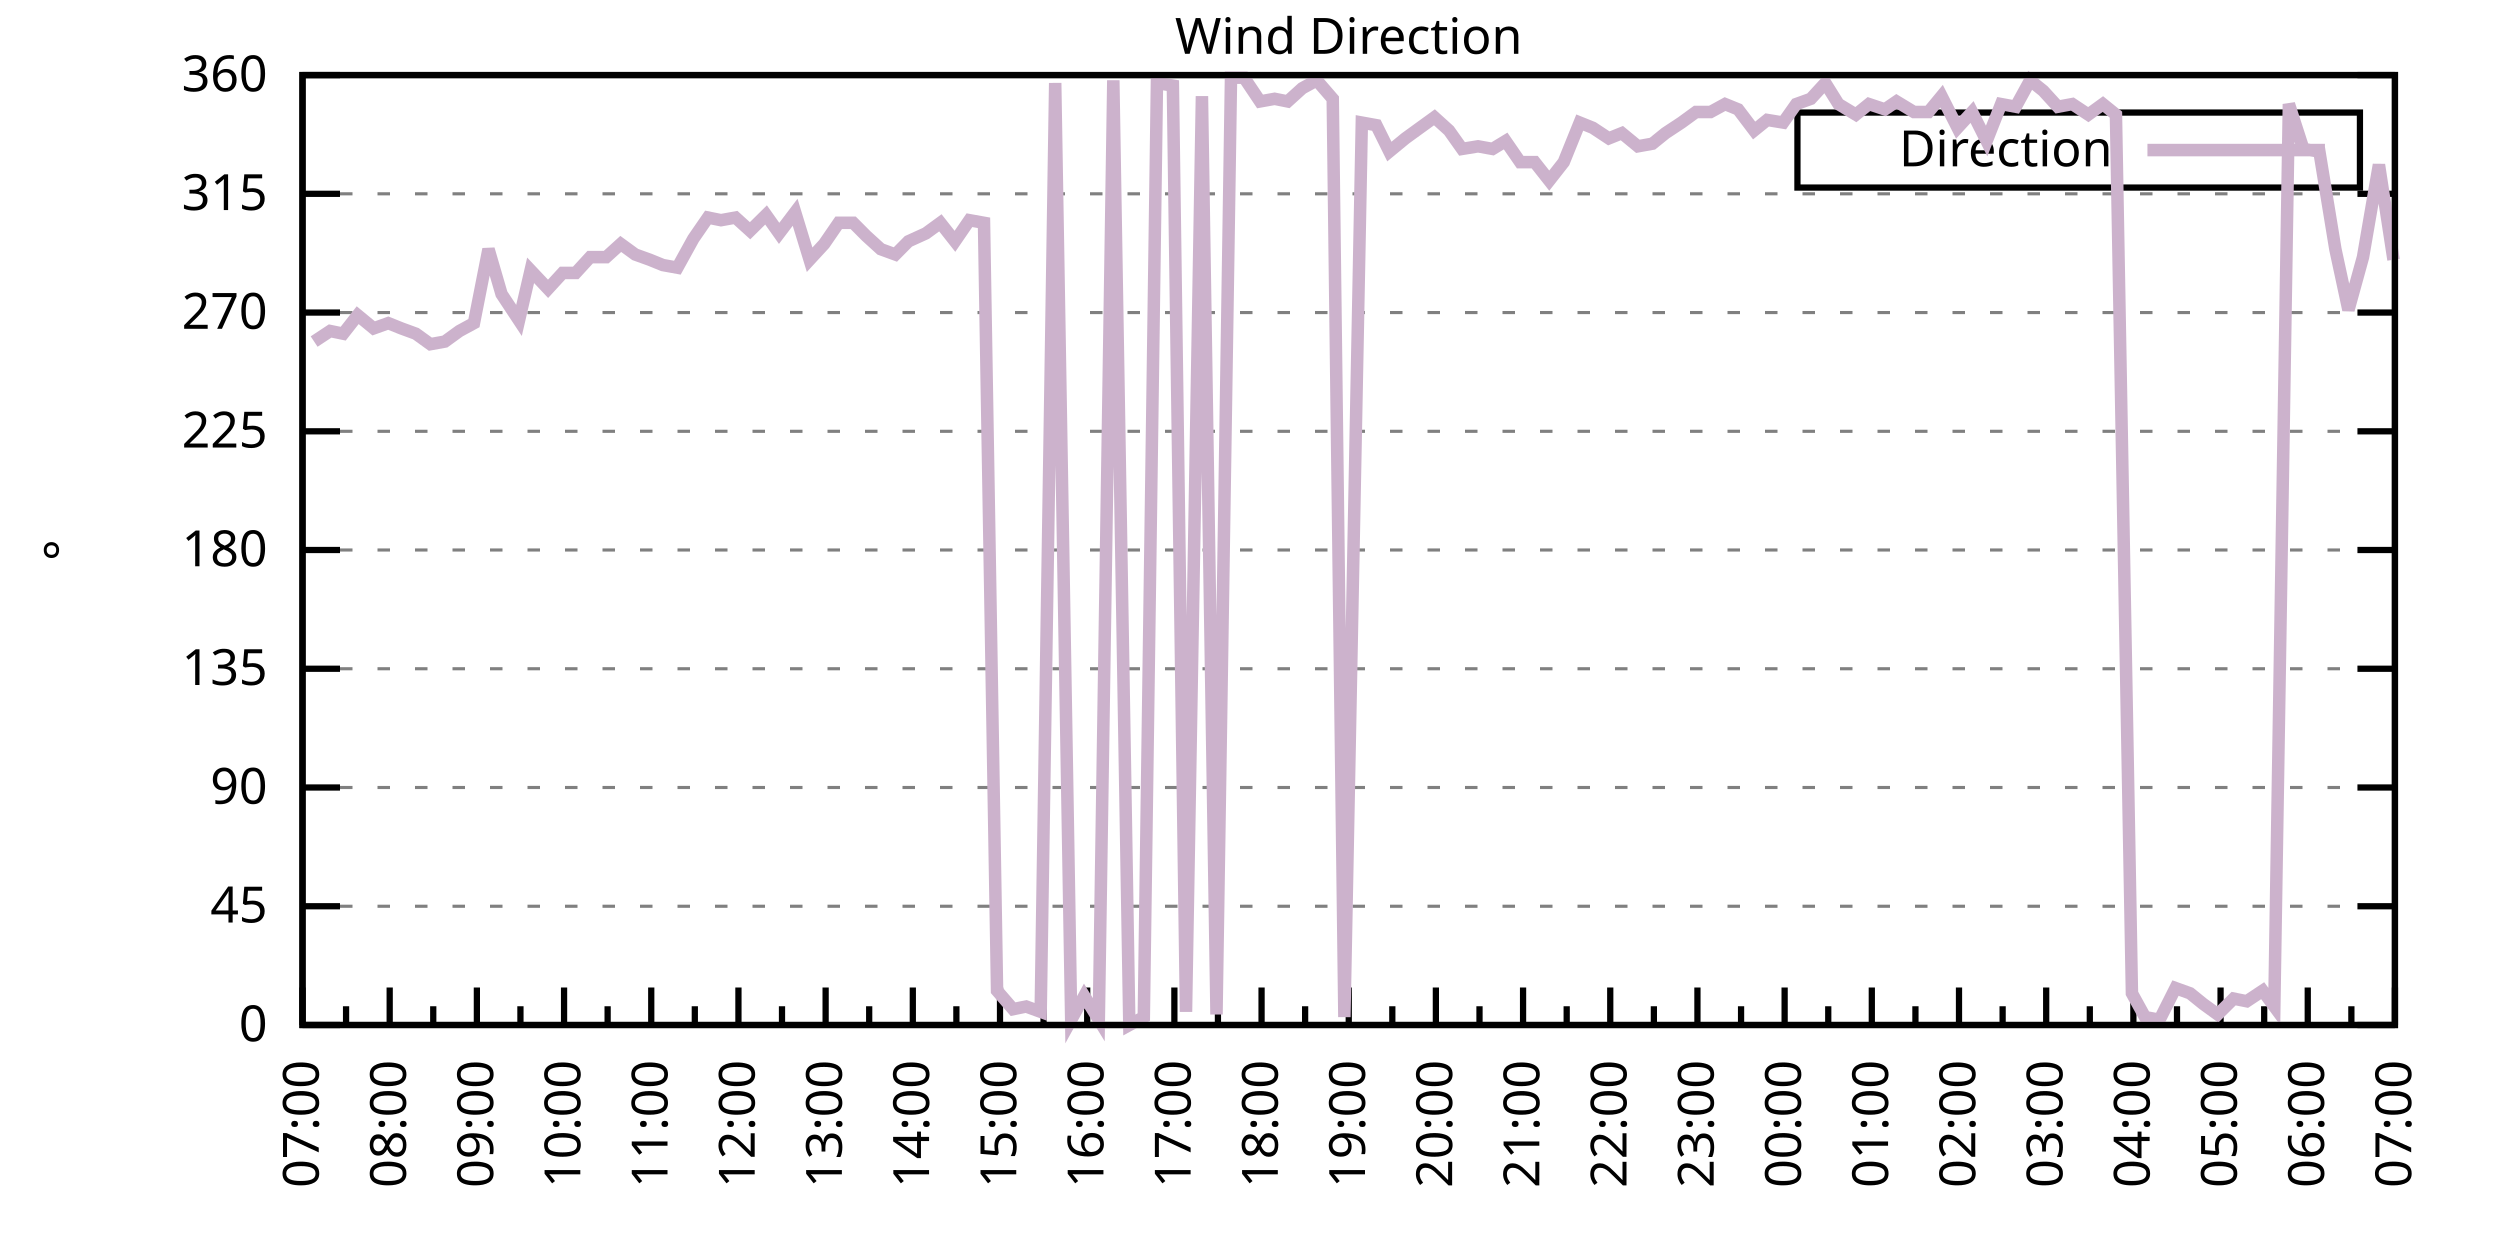
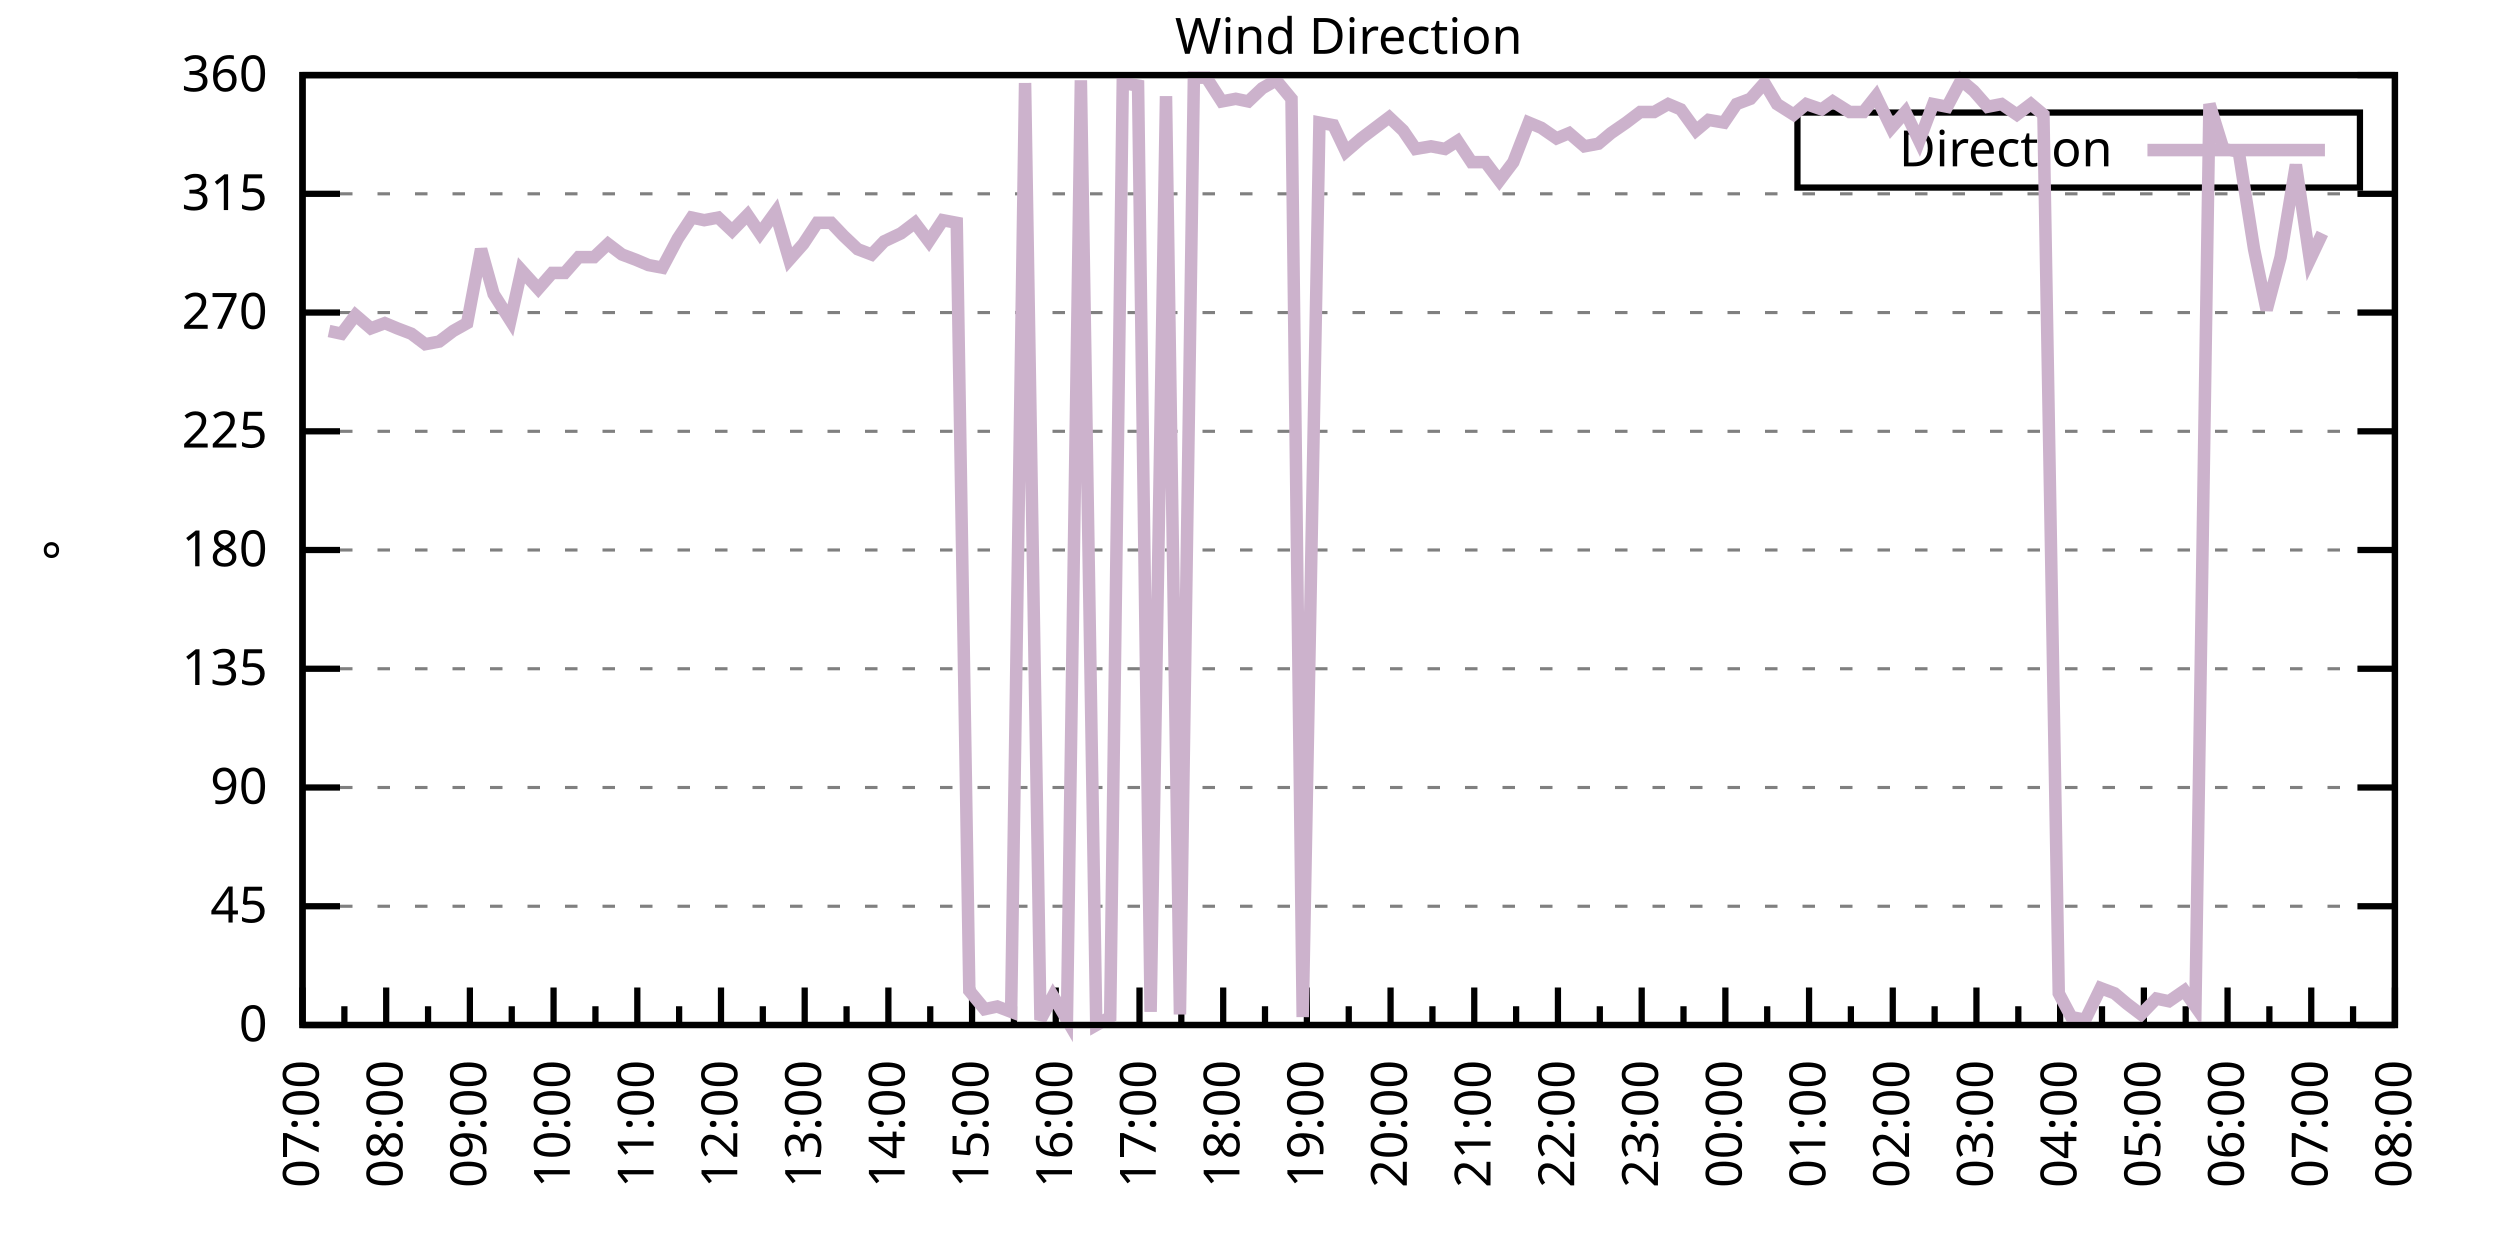
<svg xmlns="http://www.w3.org/2000/svg" xmlns:xlink="http://www.w3.org/1999/xlink" width="400" height="200" viewBox="0 0 400 200">
  <g id="gnuplot_canvas">
    <rect x="0" y="0" width="400" height="200" fill="none" />
    <defs>
      <circle id="gpDot" r="0.5" stroke-width="0.5" stroke="currentColor" />
      <path id="gpPt0" stroke-width="0.333" stroke="currentColor" d="M-1,0 h2 M0,-1 v2" />
      <path id="gpPt1" stroke-width="0.333" stroke="currentColor" d="M-1,-1 L1,1 M1,-1 L-1,1" />
      <path id="gpPt2" stroke-width="0.333" stroke="currentColor" d="M-1,0 L1,0 M0,-1 L0,1 M-1,-1 L1,1 M-1,1 L1,-1" />
      <rect id="gpPt3" stroke-width="0.333" stroke="currentColor" x="-1" y="-1" width="2" height="2" />
      <rect id="gpPt4" stroke-width="0.333" stroke="currentColor" fill="currentColor" x="-1" y="-1" width="2" height="2" />
      <circle id="gpPt5" stroke-width="0.333" stroke="currentColor" cx="0" cy="0" r="1" />
      <use xlink:href="#gpPt5" id="gpPt6" fill="currentColor" stroke="none" />
      <path id="gpPt7" stroke-width="0.333" stroke="currentColor" d="M0,-1.33 L-1.33,0.67 L1.33,0.67 z" />
      <use xlink:href="#gpPt7" id="gpPt8" fill="currentColor" stroke="none" />
      <use xlink:href="#gpPt7" id="gpPt9" stroke="currentColor" transform="rotate(180)" />
      <use xlink:href="#gpPt9" id="gpPt10" fill="currentColor" stroke="none" />
      <use xlink:href="#gpPt3" id="gpPt11" stroke="currentColor" transform="rotate(45)" />
      <use xlink:href="#gpPt11" id="gpPt12" fill="currentColor" stroke="none" />
      <path id="gpPt13" stroke-width="0.333" stroke="currentColor" d="M0,1.330 L1.265,0.411 L0.782,-1.067 L-0.782,-1.076 L-1.265,0.411 z" />
      <use xlink:href="#gpPt13" id="gpPt14" fill="currentColor" stroke="none" />
      <filter id="textbox" filterUnits="objectBoundingBox" x="0" y="0" height="1" width="1">
        <feFlood flood-color="white" flood-opacity="1" result="bgnd" />
        <feComposite in="SourceGraphic" in2="bgnd" operator="atop" />
      </filter>
      <filter id="greybox" filterUnits="objectBoundingBox" x="0" y="0" height="1" width="1">
        <feFlood flood-color="lightgrey" flood-opacity="1" result="grey" />
        <feComposite in="SourceGraphic" in2="grey" operator="atop" />
      </filter>
    </defs>
    <g fill="none" color="white" stroke="currentColor" stroke-width="1.00" stroke-linecap="butt" stroke-linejoin="miter">
</g>
    <g fill="none" color="black" stroke="currentColor" stroke-width="1.00" stroke-linecap="butt" stroke-linejoin="miter">
      <g stroke="none" shape-rendering="crispEdges">
        <polygon fill="rgb(255, 255, 255)" points="48.40,164.00 383.18,164.00 383.18,12.02 48.40,12.02 " />
      </g>
    </g>
    <g fill="none" color="black" stroke="currentColor" stroke-width="1.00" stroke-linecap="butt" stroke-linejoin="miter">
</g>
    <g fill="none" color="black" stroke="black" stroke-width="0.50" stroke-linecap="butt" stroke-linejoin="miter">
</g>
    <g fill="none" color="gray" stroke="currentColor" stroke-width="0.50" stroke-linecap="butt" stroke-linejoin="miter">
      <path stroke="gray" stroke-dasharray="2,4" class="gridline" d="M48.40,164.00 L383.19,164.00  " />
    </g>
    <g fill="none" color="gray" stroke="gray" stroke-width="1.00" stroke-linecap="butt" stroke-linejoin="miter">
</g>
    <g fill="none" color="black" stroke="currentColor" stroke-width="1.00" stroke-linecap="butt" stroke-linejoin="miter">
      <path stroke="black" d="M48.40,164.00 L54.40,164.00 M383.19,164.00 L377.19,164.00  " />
      <g transform="translate(42.80,166.60)" stroke="none" fill="black" font-family="Sans" font-size="8.00" text-anchor="end">
        <text>
          <tspan font-family="Sans"> 0</tspan>
        </text>
      </g>
    </g>
    <g fill="none" color="black" stroke="currentColor" stroke-width="1.00" stroke-linecap="butt" stroke-linejoin="miter">
</g>
    <g fill="none" color="black" stroke="black" stroke-width="0.50" stroke-linecap="butt" stroke-linejoin="miter">
</g>
    <g fill="none" color="gray" stroke="currentColor" stroke-width="0.50" stroke-linecap="butt" stroke-linejoin="miter">
      <path stroke="gray" stroke-dasharray="2,4" class="gridline" d="M48.40,145.00 L383.19,145.00  " />
    </g>
    <g fill="none" color="gray" stroke="gray" stroke-width="1.00" stroke-linecap="butt" stroke-linejoin="miter">
</g>
    <g fill="none" color="black" stroke="currentColor" stroke-width="1.00" stroke-linecap="butt" stroke-linejoin="miter">
      <path stroke="black" d="M48.40,145.00 L54.40,145.00 M383.19,145.00 L377.19,145.00  " />
      <g transform="translate(42.80,147.60)" stroke="none" fill="black" font-family="Sans" font-size="8.00" text-anchor="end">
        <text>
          <tspan font-family="Sans"> 45</tspan>
        </text>
      </g>
    </g>
    <g fill="none" color="black" stroke="currentColor" stroke-width="1.00" stroke-linecap="butt" stroke-linejoin="miter">
</g>
    <g fill="none" color="black" stroke="black" stroke-width="0.50" stroke-linecap="butt" stroke-linejoin="miter">
</g>
    <g fill="none" color="gray" stroke="currentColor" stroke-width="0.50" stroke-linecap="butt" stroke-linejoin="miter">
      <path stroke="gray" stroke-dasharray="2,4" class="gridline" d="M48.40,126.00 L383.19,126.00  " />
    </g>
    <g fill="none" color="gray" stroke="gray" stroke-width="1.00" stroke-linecap="butt" stroke-linejoin="miter">
</g>
    <g fill="none" color="black" stroke="currentColor" stroke-width="1.00" stroke-linecap="butt" stroke-linejoin="miter">
      <path stroke="black" d="M48.40,126.00 L54.40,126.00 M383.19,126.00 L377.19,126.00  " />
      <g transform="translate(42.80,128.60)" stroke="none" fill="black" font-family="Sans" font-size="8.00" text-anchor="end">
        <text>
          <tspan font-family="Sans"> 90</tspan>
        </text>
      </g>
    </g>
    <g fill="none" color="black" stroke="currentColor" stroke-width="1.00" stroke-linecap="butt" stroke-linejoin="miter">
</g>
    <g fill="none" color="black" stroke="black" stroke-width="0.50" stroke-linecap="butt" stroke-linejoin="miter">
</g>
    <g fill="none" color="gray" stroke="currentColor" stroke-width="0.50" stroke-linecap="butt" stroke-linejoin="miter">
      <path stroke="gray" stroke-dasharray="2,4" class="gridline" d="M48.40,107.00 L383.19,107.00  " />
    </g>
    <g fill="none" color="gray" stroke="gray" stroke-width="1.00" stroke-linecap="butt" stroke-linejoin="miter">
</g>
    <g fill="none" color="black" stroke="currentColor" stroke-width="1.00" stroke-linecap="butt" stroke-linejoin="miter">
      <path stroke="black" d="M48.40,107.00 L54.40,107.00 M383.19,107.00 L377.19,107.00  " />
      <g transform="translate(42.80,109.60)" stroke="none" fill="black" font-family="Sans" font-size="8.00" text-anchor="end">
        <text>
          <tspan font-family="Sans"> 135</tspan>
        </text>
      </g>
    </g>
    <g fill="none" color="black" stroke="currentColor" stroke-width="1.00" stroke-linecap="butt" stroke-linejoin="miter">
</g>
    <g fill="none" color="black" stroke="black" stroke-width="0.50" stroke-linecap="butt" stroke-linejoin="miter">
</g>
    <g fill="none" color="gray" stroke="currentColor" stroke-width="0.50" stroke-linecap="butt" stroke-linejoin="miter">
      <path stroke="gray" stroke-dasharray="2,4" class="gridline" d="M48.40,88.00 L383.19,88.00  " />
    </g>
    <g fill="none" color="gray" stroke="gray" stroke-width="1.00" stroke-linecap="butt" stroke-linejoin="miter">
</g>
    <g fill="none" color="black" stroke="currentColor" stroke-width="1.00" stroke-linecap="butt" stroke-linejoin="miter">
      <path stroke="black" d="M48.40,88.00 L54.40,88.00 M383.19,88.00 L377.19,88.00  " />
      <g transform="translate(42.80,90.60)" stroke="none" fill="black" font-family="Sans" font-size="8.00" text-anchor="end">
        <text>
          <tspan font-family="Sans"> 180</tspan>
        </text>
      </g>
    </g>
    <g fill="none" color="black" stroke="currentColor" stroke-width="1.00" stroke-linecap="butt" stroke-linejoin="miter">
</g>
    <g fill="none" color="black" stroke="black" stroke-width="0.50" stroke-linecap="butt" stroke-linejoin="miter">
</g>
    <g fill="none" color="gray" stroke="currentColor" stroke-width="0.50" stroke-linecap="butt" stroke-linejoin="miter">
      <path stroke="gray" stroke-dasharray="2,4" class="gridline" d="M48.40,69.01 L383.19,69.01  " />
    </g>
    <g fill="none" color="gray" stroke="gray" stroke-width="1.00" stroke-linecap="butt" stroke-linejoin="miter">
</g>
    <g fill="none" color="black" stroke="currentColor" stroke-width="1.00" stroke-linecap="butt" stroke-linejoin="miter">
      <path stroke="black" d="M48.40,69.01 L54.40,69.01 M383.19,69.01 L377.19,69.01  " />
      <g transform="translate(42.80,71.61)" stroke="none" fill="black" font-family="Sans" font-size="8.00" text-anchor="end">
        <text>
          <tspan font-family="Sans"> 225</tspan>
        </text>
      </g>
    </g>
    <g fill="none" color="black" stroke="currentColor" stroke-width="1.00" stroke-linecap="butt" stroke-linejoin="miter">
</g>
    <g fill="none" color="black" stroke="black" stroke-width="0.50" stroke-linecap="butt" stroke-linejoin="miter">
</g>
    <g fill="none" color="gray" stroke="currentColor" stroke-width="0.50" stroke-linecap="butt" stroke-linejoin="miter">
      <path stroke="gray" stroke-dasharray="2,4" class="gridline" d="M48.40,50.01 L383.19,50.01  " />
    </g>
    <g fill="none" color="gray" stroke="gray" stroke-width="1.00" stroke-linecap="butt" stroke-linejoin="miter">
</g>
    <g fill="none" color="black" stroke="currentColor" stroke-width="1.00" stroke-linecap="butt" stroke-linejoin="miter">
      <path stroke="black" d="M48.40,50.01 L54.40,50.01 M383.19,50.01 L377.19,50.01  " />
      <g transform="translate(42.80,52.61)" stroke="none" fill="black" font-family="Sans" font-size="8.00" text-anchor="end">
        <text>
          <tspan font-family="Sans"> 270</tspan>
        </text>
      </g>
    </g>
    <g fill="none" color="black" stroke="currentColor" stroke-width="1.00" stroke-linecap="butt" stroke-linejoin="miter">
</g>
    <g fill="none" color="black" stroke="black" stroke-width="0.50" stroke-linecap="butt" stroke-linejoin="miter">
</g>
    <g fill="none" color="gray" stroke="currentColor" stroke-width="0.50" stroke-linecap="butt" stroke-linejoin="miter">
      <path stroke="gray" stroke-dasharray="2,4" class="gridline" d="M48.40,31.01 L383.19,31.01  " />
    </g>
    <g fill="none" color="gray" stroke="gray" stroke-width="1.00" stroke-linecap="butt" stroke-linejoin="miter">
</g>
    <g fill="none" color="black" stroke="currentColor" stroke-width="1.00" stroke-linecap="butt" stroke-linejoin="miter">
      <path stroke="black" d="M48.40,31.01 L54.40,31.01 M383.19,31.01 L377.19,31.01  " />
      <g transform="translate(42.80,33.61)" stroke="none" fill="black" font-family="Sans" font-size="8.00" text-anchor="end">
        <text>
          <tspan font-family="Sans"> 315</tspan>
        </text>
      </g>
    </g>
    <g fill="none" color="black" stroke="currentColor" stroke-width="1.00" stroke-linecap="butt" stroke-linejoin="miter">
</g>
    <g fill="none" color="black" stroke="black" stroke-width="0.50" stroke-linecap="butt" stroke-linejoin="miter">
</g>
    <g fill="none" color="gray" stroke="currentColor" stroke-width="0.50" stroke-linecap="butt" stroke-linejoin="miter">
      <path stroke="gray" stroke-dasharray="2,4" class="gridline" d="M48.40,12.01 L383.19,12.01  " />
    </g>
    <g fill="none" color="gray" stroke="gray" stroke-width="1.00" stroke-linecap="butt" stroke-linejoin="miter">
</g>
    <g fill="none" color="black" stroke="currentColor" stroke-width="1.00" stroke-linecap="butt" stroke-linejoin="miter">
      <path stroke="black" d="M48.40,12.01 L54.40,12.01 M383.19,12.01 L377.19,12.01  " />
      <g transform="translate(42.80,14.61)" stroke="none" fill="black" font-family="Sans" font-size="8.00" text-anchor="end">
        <text>
          <tspan font-family="Sans"> 360</tspan>
        </text>
      </g>
    </g>
    <g fill="none" color="black" stroke="currentColor" stroke-width="1.00" stroke-linecap="butt" stroke-linejoin="miter">
      <path stroke="black" d="M48.40,164.00 L48.40,158.00  " />
      <g transform="translate(51.00,169.60) rotate(270)" stroke="none" fill="black" font-family="Sans" font-size="8.00" text-anchor="end">
        <text>
          <tspan font-family="Sans">07:00</tspan>
        </text>
      </g>
    </g>
    <g fill="none" color="black" stroke="currentColor" stroke-width="1.00" stroke-linecap="butt" stroke-linejoin="miter">
-       <path stroke="black" d="M55.37,164.00 L55.37,161.00 M62.35,164.00 L62.35,158.00  " />
-       <g transform="translate(64.95,169.60) rotate(270)" stroke="none" fill="black" font-family="Sans" font-size="8.00" text-anchor="end">
+       <path stroke="black" d="M55.10,164.00 L55.10,161.00 M61.79,164.00 L61.79,158.00  " />
+       <g transform="translate(64.39,169.60) rotate(270)" stroke="none" fill="black" font-family="Sans" font-size="8.00" text-anchor="end">
        <text>
          <tspan font-family="Sans">08:00</tspan>
        </text>
      </g>
    </g>
    <g fill="none" color="black" stroke="currentColor" stroke-width="1.00" stroke-linecap="butt" stroke-linejoin="miter">
-       <path stroke="black" d="M69.32,164.00 L69.32,161.00 M76.30,164.00 L76.30,158.00  " />
-       <g transform="translate(78.90,169.60) rotate(270)" stroke="none" fill="black" font-family="Sans" font-size="8.00" text-anchor="end">
+       <path stroke="black" d="M68.49,164.00 L68.49,161.00 M75.18,164.00 L75.18,158.00  " />
+       <g transform="translate(77.78,169.60) rotate(270)" stroke="none" fill="black" font-family="Sans" font-size="8.00" text-anchor="end">
        <text>
          <tspan font-family="Sans">09:00</tspan>
        </text>
      </g>
    </g>
    <g fill="none" color="black" stroke="currentColor" stroke-width="1.00" stroke-linecap="butt" stroke-linejoin="miter">
-       <path stroke="black" d="M83.27,164.00 L83.27,161.00 M90.25,164.00 L90.25,158.00  " />
-       <g transform="translate(92.85,169.60) rotate(270)" stroke="none" fill="black" font-family="Sans" font-size="8.00" text-anchor="end">
+       <path stroke="black" d="M81.88,164.00 L81.88,161.00 M88.57,164.00 L88.57,158.00  " />
+       <g transform="translate(91.17,169.60) rotate(270)" stroke="none" fill="black" font-family="Sans" font-size="8.00" text-anchor="end">
        <text>
          <tspan font-family="Sans">10:00</tspan>
        </text>
      </g>
    </g>
    <g fill="none" color="black" stroke="currentColor" stroke-width="1.00" stroke-linecap="butt" stroke-linejoin="miter">
-       <path stroke="black" d="M97.22,164.00 L97.22,161.00 M104.20,164.00 L104.20,158.00  " />
-       <g transform="translate(106.80,169.60) rotate(270)" stroke="none" fill="black" font-family="Sans" font-size="8.00" text-anchor="end">
+       <path stroke="black" d="M95.27,164.00 L95.27,161.00 M101.97,164.00 L101.97,158.00  " />
+       <g transform="translate(104.57,169.60) rotate(270)" stroke="none" fill="black" font-family="Sans" font-size="8.00" text-anchor="end">
        <text>
          <tspan font-family="Sans">11:00</tspan>
        </text>
      </g>
    </g>
    <g fill="none" color="black" stroke="currentColor" stroke-width="1.00" stroke-linecap="butt" stroke-linejoin="miter">
-       <path stroke="black" d="M111.17,164.00 L111.17,161.00 M118.15,164.00 L118.15,158.00  " />
-       <g transform="translate(120.75,169.60) rotate(270)" stroke="none" fill="black" font-family="Sans" font-size="8.00" text-anchor="end">
+       <path stroke="black" d="M108.66,164.00 L108.66,161.00 M115.36,164.00 L115.36,158.00  " />
+       <g transform="translate(117.96,169.60) rotate(270)" stroke="none" fill="black" font-family="Sans" font-size="8.00" text-anchor="end">
        <text>
          <tspan font-family="Sans">12:00</tspan>
        </text>
      </g>
    </g>
    <g fill="none" color="black" stroke="currentColor" stroke-width="1.00" stroke-linecap="butt" stroke-linejoin="miter">
-       <path stroke="black" d="M125.12,164.00 L125.12,161.00 M132.10,164.00 L132.10,158.00  " />
-       <g transform="translate(134.70,169.60) rotate(270)" stroke="none" fill="black" font-family="Sans" font-size="8.00" text-anchor="end">
+       <path stroke="black" d="M122.05,164.00 L122.05,161.00 M128.75,164.00 L128.75,158.00  " />
+       <g transform="translate(131.35,169.60) rotate(270)" stroke="none" fill="black" font-family="Sans" font-size="8.00" text-anchor="end">
        <text>
          <tspan font-family="Sans">13:00</tspan>
        </text>
      </g>
    </g>
    <g fill="none" color="black" stroke="currentColor" stroke-width="1.00" stroke-linecap="butt" stroke-linejoin="miter">
-       <path stroke="black" d="M139.07,164.00 L139.07,161.00 M146.05,164.00 L146.05,158.00  " />
-       <g transform="translate(148.65,169.60) rotate(270)" stroke="none" fill="black" font-family="Sans" font-size="8.00" text-anchor="end">
+       <path stroke="black" d="M135.45,164.00 L135.45,161.00 M142.14,164.00 L142.14,158.00  " />
+       <g transform="translate(144.74,169.60) rotate(270)" stroke="none" fill="black" font-family="Sans" font-size="8.00" text-anchor="end">
        <text>
          <tspan font-family="Sans">14:00</tspan>
        </text>
      </g>
    </g>
    <g fill="none" color="black" stroke="currentColor" stroke-width="1.00" stroke-linecap="butt" stroke-linejoin="miter">
-       <path stroke="black" d="M153.02,164.00 L153.02,161.00 M160.00,164.00 L160.00,158.00  " />
-       <g transform="translate(162.60,169.60) rotate(270)" stroke="none" fill="black" font-family="Sans" font-size="8.00" text-anchor="end">
+       <path stroke="black" d="M148.84,164.00 L148.84,161.00 M155.53,164.00 L155.53,158.00  " />
+       <g transform="translate(158.13,169.60) rotate(270)" stroke="none" fill="black" font-family="Sans" font-size="8.00" text-anchor="end">
        <text>
          <tspan font-family="Sans">15:00</tspan>
        </text>
      </g>
    </g>
    <g fill="none" color="black" stroke="currentColor" stroke-width="1.00" stroke-linecap="butt" stroke-linejoin="miter">
-       <path stroke="black" d="M166.97,164.00 L166.97,161.00 M173.95,164.00 L173.95,158.00  " />
-       <g transform="translate(176.55,169.60) rotate(270)" stroke="none" fill="black" font-family="Sans" font-size="8.00" text-anchor="end">
+       <path stroke="black" d="M162.23,164.00 L162.23,161.00 M168.92,164.00 L168.92,158.00  " />
+       <g transform="translate(171.52,169.60) rotate(270)" stroke="none" fill="black" font-family="Sans" font-size="8.00" text-anchor="end">
        <text>
          <tspan font-family="Sans">16:00</tspan>
        </text>
      </g>
    </g>
    <g fill="none" color="black" stroke="currentColor" stroke-width="1.00" stroke-linecap="butt" stroke-linejoin="miter">
-       <path stroke="black" d="M180.92,164.00 L180.92,161.00 M187.90,164.00 L187.90,158.00  " />
-       <g transform="translate(190.50,169.60) rotate(270)" stroke="none" fill="black" font-family="Sans" font-size="8.00" text-anchor="end">
+       <path stroke="black" d="M175.62,164.00 L175.62,161.00 M182.32,164.00 L182.32,158.00  " />
+       <g transform="translate(184.92,169.60) rotate(270)" stroke="none" fill="black" font-family="Sans" font-size="8.00" text-anchor="end">
        <text>
          <tspan font-family="Sans">17:00</tspan>
        </text>
      </g>
    </g>
    <g fill="none" color="black" stroke="currentColor" stroke-width="1.00" stroke-linecap="butt" stroke-linejoin="miter">
-       <path stroke="black" d="M194.87,164.00 L194.87,161.00 M201.85,164.00 L201.85,158.00  " />
-       <g transform="translate(204.45,169.60) rotate(270)" stroke="none" fill="black" font-family="Sans" font-size="8.00" text-anchor="end">
+       <path stroke="black" d="M189.01,164.00 L189.01,161.00 M195.71,164.00 L195.71,158.00  " />
+       <g transform="translate(198.31,169.60) rotate(270)" stroke="none" fill="black" font-family="Sans" font-size="8.00" text-anchor="end">
        <text>
          <tspan font-family="Sans">18:00</tspan>
        </text>
      </g>
    </g>
    <g fill="none" color="black" stroke="currentColor" stroke-width="1.00" stroke-linecap="butt" stroke-linejoin="miter">
-       <path stroke="black" d="M208.82,164.00 L208.82,161.00 M215.80,164.00 L215.80,158.00  " />
-       <g transform="translate(218.40,169.60) rotate(270)" stroke="none" fill="black" font-family="Sans" font-size="8.00" text-anchor="end">
+       <path stroke="black" d="M202.40,164.00 L202.40,161.00 M209.10,164.00 L209.10,158.00  " />
+       <g transform="translate(211.70,169.60) rotate(270)" stroke="none" fill="black" font-family="Sans" font-size="8.00" text-anchor="end">
        <text>
          <tspan font-family="Sans">19:00</tspan>
        </text>
      </g>
    </g>
    <g fill="none" color="black" stroke="currentColor" stroke-width="1.00" stroke-linecap="butt" stroke-linejoin="miter">
-       <path stroke="black" d="M222.77,164.00 L222.77,161.00 M229.74,164.00 L229.74,158.00  " />
-       <g transform="translate(232.34,169.60) rotate(270)" stroke="none" fill="black" font-family="Sans" font-size="8.00" text-anchor="end">
+       <path stroke="black" d="M215.80,164.00 L215.80,161.00 M222.49,164.00 L222.49,158.00  " />
+       <g transform="translate(225.09,169.60) rotate(270)" stroke="none" fill="black" font-family="Sans" font-size="8.00" text-anchor="end">
        <text>
          <tspan font-family="Sans">20:00</tspan>
        </text>
      </g>
    </g>
    <g fill="none" color="black" stroke="currentColor" stroke-width="1.00" stroke-linecap="butt" stroke-linejoin="miter">
-       <path stroke="black" d="M236.72,164.00 L236.72,161.00 M243.69,164.00 L243.69,158.00  " />
-       <g transform="translate(246.29,169.60) rotate(270)" stroke="none" fill="black" font-family="Sans" font-size="8.00" text-anchor="end">
+       <path stroke="black" d="M229.19,164.00 L229.19,161.00 M235.88,164.00 L235.88,158.00  " />
+       <g transform="translate(238.48,169.60) rotate(270)" stroke="none" fill="black" font-family="Sans" font-size="8.00" text-anchor="end">
        <text>
          <tspan font-family="Sans">21:00</tspan>
        </text>
      </g>
    </g>
    <g fill="none" color="black" stroke="currentColor" stroke-width="1.00" stroke-linecap="butt" stroke-linejoin="miter">
-       <path stroke="black" d="M250.67,164.00 L250.67,161.00 M257.64,164.00 L257.64,158.00  " />
-       <g transform="translate(260.24,169.60) rotate(270)" stroke="none" fill="black" font-family="Sans" font-size="8.00" text-anchor="end">
+       <path stroke="black" d="M242.58,164.00 L242.58,161.00 M249.27,164.00 L249.27,158.00  " />
+       <g transform="translate(251.87,169.60) rotate(270)" stroke="none" fill="black" font-family="Sans" font-size="8.00" text-anchor="end">
        <text>
          <tspan font-family="Sans">22:00</tspan>
        </text>
      </g>
    </g>
    <g fill="none" color="black" stroke="currentColor" stroke-width="1.00" stroke-linecap="butt" stroke-linejoin="miter">
-       <path stroke="black" d="M264.62,164.00 L264.62,161.00 M271.59,164.00 L271.59,158.00  " />
-       <g transform="translate(274.19,169.60) rotate(270)" stroke="none" fill="black" font-family="Sans" font-size="8.00" text-anchor="end">
+       <path stroke="black" d="M255.97,164.00 L255.97,161.00 M262.67,164.00 L262.67,158.00  " />
+       <g transform="translate(265.27,169.60) rotate(270)" stroke="none" fill="black" font-family="Sans" font-size="8.00" text-anchor="end">
        <text>
          <tspan font-family="Sans">23:00</tspan>
        </text>
      </g>
    </g>
    <g fill="none" color="black" stroke="currentColor" stroke-width="1.00" stroke-linecap="butt" stroke-linejoin="miter">
-       <path stroke="black" d="M278.57,164.00 L278.57,161.00 M285.54,164.00 L285.54,158.00  " />
-       <g transform="translate(288.14,169.60) rotate(270)" stroke="none" fill="black" font-family="Sans" font-size="8.00" text-anchor="end">
+       <path stroke="black" d="M269.36,164.00 L269.36,161.00 M276.06,164.00 L276.06,158.00  " />
+       <g transform="translate(278.66,169.60) rotate(270)" stroke="none" fill="black" font-family="Sans" font-size="8.00" text-anchor="end">
        <text>
          <tspan font-family="Sans">00:00</tspan>
        </text>
      </g>
    </g>
    <g fill="none" color="black" stroke="currentColor" stroke-width="1.00" stroke-linecap="butt" stroke-linejoin="miter">
-       <path stroke="black" d="M292.52,164.00 L292.52,161.00 M299.49,164.00 L299.49,158.00  " />
-       <g transform="translate(302.09,169.60) rotate(270)" stroke="none" fill="black" font-family="Sans" font-size="8.00" text-anchor="end">
+       <path stroke="black" d="M282.75,164.00 L282.75,161.00 M289.45,164.00 L289.45,158.00  " />
+       <g transform="translate(292.05,169.60) rotate(270)" stroke="none" fill="black" font-family="Sans" font-size="8.00" text-anchor="end">
        <text>
          <tspan font-family="Sans">01:00</tspan>
        </text>
      </g>
    </g>
    <g fill="none" color="black" stroke="currentColor" stroke-width="1.00" stroke-linecap="butt" stroke-linejoin="miter">
-       <path stroke="black" d="M306.47,164.00 L306.47,161.00 M313.44,164.00 L313.44,158.00  " />
-       <g transform="translate(316.04,169.60) rotate(270)" stroke="none" fill="black" font-family="Sans" font-size="8.00" text-anchor="end">
+       <path stroke="black" d="M296.14,164.00 L296.14,161.00 M302.84,164.00 L302.84,158.00  " />
+       <g transform="translate(305.44,169.60) rotate(270)" stroke="none" fill="black" font-family="Sans" font-size="8.00" text-anchor="end">
        <text>
          <tspan font-family="Sans">02:00</tspan>
        </text>
      </g>
    </g>
    <g fill="none" color="black" stroke="currentColor" stroke-width="1.00" stroke-linecap="butt" stroke-linejoin="miter">
-       <path stroke="black" d="M320.42,164.00 L320.42,161.00 M327.39,164.00 L327.39,158.00  " />
-       <g transform="translate(329.99,169.60) rotate(270)" stroke="none" fill="black" font-family="Sans" font-size="8.00" text-anchor="end">
+       <path stroke="black" d="M309.54,164.00 L309.54,161.00 M316.23,164.00 L316.23,158.00  " />
+       <g transform="translate(318.83,169.60) rotate(270)" stroke="none" fill="black" font-family="Sans" font-size="8.00" text-anchor="end">
        <text>
          <tspan font-family="Sans">03:00</tspan>
        </text>
      </g>
    </g>
    <g fill="none" color="black" stroke="currentColor" stroke-width="1.00" stroke-linecap="butt" stroke-linejoin="miter">
-       <path stroke="black" d="M334.37,164.00 L334.37,161.00 M341.34,164.00 L341.34,158.00  " />
-       <g transform="translate(343.94,169.60) rotate(270)" stroke="none" fill="black" font-family="Sans" font-size="8.00" text-anchor="end">
+       <path stroke="black" d="M322.93,164.00 L322.93,161.00 M329.62,164.00 L329.62,158.00  " />
+       <g transform="translate(332.22,169.60) rotate(270)" stroke="none" fill="black" font-family="Sans" font-size="8.00" text-anchor="end">
        <text>
          <tspan font-family="Sans">04:00</tspan>
        </text>
      </g>
    </g>
    <g fill="none" color="black" stroke="currentColor" stroke-width="1.00" stroke-linecap="butt" stroke-linejoin="miter">
-       <path stroke="black" d="M348.32,164.00 L348.32,161.00 M355.29,164.00 L355.29,158.00  " />
-       <g transform="translate(357.89,169.60) rotate(270)" stroke="none" fill="black" font-family="Sans" font-size="8.00" text-anchor="end">
+       <path stroke="black" d="M336.32,164.00 L336.32,161.00 M343.02,164.00 L343.02,158.00  " />
+       <g transform="translate(345.62,169.60) rotate(270)" stroke="none" fill="black" font-family="Sans" font-size="8.00" text-anchor="end">
        <text>
          <tspan font-family="Sans">05:00</tspan>
        </text>
      </g>
    </g>
    <g fill="none" color="black" stroke="currentColor" stroke-width="1.00" stroke-linecap="butt" stroke-linejoin="miter">
-       <path stroke="black" d="M362.27,164.00 L362.27,161.00 M369.24,164.00 L369.24,158.00  " />
-       <g transform="translate(371.84,169.60) rotate(270)" stroke="none" fill="black" font-family="Sans" font-size="8.00" text-anchor="end">
+       <path stroke="black" d="M349.71,164.00 L349.71,161.00 M356.41,164.00 L356.41,158.00  " />
+       <g transform="translate(359.01,169.60) rotate(270)" stroke="none" fill="black" font-family="Sans" font-size="8.00" text-anchor="end">
        <text>
          <tspan font-family="Sans">06:00</tspan>
        </text>
      </g>
    </g>
    <g fill="none" color="black" stroke="currentColor" stroke-width="1.00" stroke-linecap="butt" stroke-linejoin="miter">
-       <path stroke="black" d="M376.22,164.00 L376.22,161.00 M383.19,164.00 L383.19,158.00  " />
+       <path stroke="black" d="M363.10,164.00 L363.10,161.00 M369.80,164.00 L369.80,158.00  " />
+       <g transform="translate(372.40,169.60) rotate(270)" stroke="none" fill="black" font-family="Sans" font-size="8.00" text-anchor="end">
+         <text>
+           <tspan font-family="Sans">07:00</tspan>
+         </text>
+       </g>
+     </g>
+     <g fill="none" color="black" stroke="currentColor" stroke-width="1.00" stroke-linecap="butt" stroke-linejoin="miter">
+       <path stroke="black" d="M376.49,164.00 L376.49,161.00 M383.19,164.00 L383.19,158.00  " />
      <g transform="translate(385.79,169.60) rotate(270)" stroke="none" fill="black" font-family="Sans" font-size="8.00" text-anchor="end">
        <text>
-           <tspan font-family="Sans">07:00</tspan>
+           <tspan font-family="Sans">08:00</tspan>
        </text>
      </g>
    </g>
    <g fill="none" color="black" stroke="currentColor" stroke-width="1.00" stroke-linecap="butt" stroke-linejoin="miter">
</g>
    <g fill="none" color="black" stroke="currentColor" stroke-width="1.00" stroke-linecap="butt" stroke-linejoin="miter">
      <path stroke="black" d="M48.40,12.01 L48.40,164.00 L383.19,164.00 L383.19,12.01 L48.40,12.01 Z  " />
    </g>
    <g fill="none" color="black" stroke="currentColor" stroke-width="1.00" stroke-linecap="butt" stroke-linejoin="miter">
      <g transform="translate(12.80,88.01) rotate(270)" stroke="none" fill="black" font-family="Sans" font-size="8.00" text-anchor="middle">
        <text>
          <tspan font-family="Sans">°</tspan>
        </text>
      </g>
    </g>
    <g fill="none" color="black" stroke="currentColor" stroke-width="1.00" stroke-linecap="butt" stroke-linejoin="miter">
</g>
    <g fill="none" color="black" stroke="currentColor" stroke-width="1.00" stroke-linecap="butt" stroke-linejoin="miter">
      <path stroke="black" d="M287.59,30.01 L287.59,18.01 L377.59,18.01 L377.59,30.01 L287.59,30.01 Z  " />
    </g>
    <g id="Wind_direction_plot_1">
      <g fill="none" color="white" stroke="black" stroke-width="2.00" stroke-linecap="butt" stroke-linejoin="miter">
</g>
      <g fill="none" color="black" stroke="currentColor" stroke-width="2.00" stroke-linecap="butt" stroke-linejoin="miter">
        <g transform="translate(337.99,26.61)" stroke="none" fill="black" font-family="Sans" font-size="8.00" text-anchor="end">
          <text>
            <tspan font-family="Sans">Direction</tspan>
          </text>
        </g>
      </g>
      <g fill="none" color="black" stroke="currentColor" stroke-width="2.00" stroke-linecap="butt" stroke-linejoin="miter">
-         <path stroke="rgb(204, 178, 204)" d="M343.59,24.01 L371.99,24.01 M50.26,54.65 L52.82,52.96 L54.91,53.39 L57.23,50.43 L59.79,52.54 L62.12,51.70   L64.21,52.54 L66.53,53.39 L68.86,55.07 L71.18,54.65 L73.51,52.96 L75.83,51.70 L78.16,39.87 L80.25,47.05   L83.04,51.27 L84.90,43.25 L87.69,46.21 L90.02,43.67 L92.11,43.67 L94.43,41.14 L96.99,41.14 L99.32,39.03   L101.64,40.72 L103.97,41.56 L106.06,42.41 L108.38,42.83 L110.94,38.19 L113.27,34.81 L115.36,35.23 L117.68,34.81   L120.01,36.92 L122.57,34.39 L124.66,37.34 L127.22,33.96 L129.54,41.56 L131.87,39.03 L134.19,35.65 L136.51,35.65   L138.61,37.76 L140.93,39.87 L143.26,40.72 L145.35,38.61 L148.14,37.34 L150.46,35.65 L152.79,38.61 L155.11,35.23   L157.44,35.65 L159.53,158.51 L162.09,161.47 L164.18,161.04 L166.51,161.89 L168.83,13.28 L171.39,163.16 L173.48,159.36   L175.81,163.16 L178.13,12.85 L180.69,164.00 L183.01,162.73 L185.11,13.28 L187.66,13.70 L189.76,161.89 L192.31,15.39   L194.64,162.31 L196.96,12.43 L199.06,12.43 L201.61,16.23 L203.94,15.81 L206.03,16.23 L208.36,14.12 L210.68,12.85   L213.24,15.81 L215.10,162.73 L217.89,19.61 L220.21,20.03 L222.30,24.25 L224.86,22.14 L227.19,20.45 L229.51,18.77   L231.84,20.88 L233.93,23.83 L236.49,23.41 L238.81,23.83 L240.90,22.56 L243.23,25.94 L245.55,25.94 L247.88,28.90   L250.20,25.94 L252.76,19.61 L254.85,20.45 L257.41,22.14 L259.50,21.30 L262.06,23.41 L264.39,22.99 L266.48,21.30   L269.04,19.61 L271.36,17.92 L273.69,17.92 L276.01,16.65 L278.10,17.50 L280.66,20.88 L282.75,19.19 L285.31,19.61   L287.40,16.65 L289.73,15.81 L292.05,13.28 L294.15,16.65 L296.94,18.34 L299.03,16.65 L301.58,17.50 L303.44,16.23   L306.23,17.92 L308.56,17.92 L310.65,15.39 L313.21,20.45 L315.53,17.92 L317.86,22.56 L320.18,16.65 L322.51,17.08   L324.83,12.85 L326.93,14.54 L329.25,17.08 L331.58,16.65 L334.13,18.34 L336.46,16.65 L338.55,18.34 L341.11,158.93   L343.20,162.73 L345.53,163.16 L348.08,158.09 L350.41,158.93 L352.50,160.62 L354.83,162.31 L357.38,159.78 L359.48,160.20   L362.03,158.51 L363.89,161.04 L366.22,16.65 L368.54,23.83 L371.10,24.25 L373.66,39.87 L375.75,49.59 L378.08,41.14   L380.63,26.36 L382.96,41.56  " />
+         <path stroke="rgb(204, 178, 204)" d="M343.59,24.01 L371.99,24.01 M52.64,52.96 L54.65,53.39 L56.88,50.43 L59.34,52.54 L61.57,51.70 L63.58,52.54   L65.81,53.39 L68.04,55.07 L70.27,54.65 L72.50,52.96 L74.74,51.70 L76.97,39.87 L78.98,47.05 L81.66,51.27   L83.44,43.25 L86.12,46.21 L88.35,43.67 L90.36,43.67 L92.59,41.14 L95.05,41.14 L97.28,39.03 L99.51,40.72   L101.74,41.56 L103.75,42.41 L105.98,42.83 L108.44,38.19 L110.67,34.81 L112.68,35.23 L114.91,34.81 L117.14,36.92   L119.60,34.39 L121.61,37.34 L124.06,33.96 L126.29,41.56 L128.53,39.03 L130.76,35.65 L132.99,35.65 L135.00,37.76   L137.23,39.87 L139.46,40.72 L141.47,38.61 L144.15,37.34 L146.38,35.65 L148.61,38.61 L150.85,35.23 L153.08,35.65   L155.09,158.51 L157.54,161.47 L159.55,161.04 L161.78,161.89 L164.01,13.28 L166.47,163.16 L168.48,159.36 L170.71,163.16   L172.94,12.85 L175.40,164.00 L177.63,162.73 L179.64,13.28 L182.09,13.70 L184.10,161.89 L186.56,15.39 L188.79,162.31   L191.02,12.43 L193.03,12.43 L195.48,16.23 L197.72,15.81 L199.73,16.23 L201.96,14.12 L204.19,12.85 L206.64,15.81   L208.43,162.73 L211.11,19.61 L213.34,20.03 L215.35,24.25 L217.80,22.14 L220.04,20.45 L222.27,18.77 L224.50,20.88   L226.51,23.83 L228.96,23.41 L231.20,23.83 L233.20,22.56 L235.44,25.94 L237.67,25.94 L239.90,28.90 L242.13,25.94   L244.59,19.61 L246.60,20.45 L249.05,22.14 L251.06,21.30 L253.51,23.41 L255.75,22.99 L257.76,21.30 L260.21,19.61   L262.44,17.92 L264.67,17.92 L266.91,16.65 L268.92,17.50 L271.37,20.88 L273.38,19.19 L275.83,19.61 L277.84,16.65   L280.07,15.81 L282.31,13.28 L284.32,16.65 L286.99,18.34 L289.00,16.65 L291.46,17.50 L293.24,16.23 L295.92,17.92   L298.15,17.92 L300.16,15.39 L302.62,20.45 L304.85,17.92 L307.08,22.56 L309.31,16.65 L311.54,17.08 L313.78,12.85   L315.79,14.54 L318.02,17.08 L320.25,16.65 L322.70,18.34 L324.94,16.65 L326.95,18.34 L329.40,158.93 L331.41,162.73   L333.64,163.16 L336.10,158.09 L338.33,158.93 L340.34,160.62 L342.57,162.31 L345.02,159.78 L347.03,160.20 L349.49,158.51   L351.27,161.04 L353.51,16.65 L355.74,23.83 L358.19,24.25 L360.65,39.87 L362.66,49.59 L364.89,41.14 L367.34,26.36   L369.58,41.56 L371.58,37.34  " />
      </g>
    </g>
    <g fill="none" color="black" stroke="currentColor" stroke-width="2.00" stroke-linecap="butt" stroke-linejoin="miter">
</g>
    <g fill="none" color="black" stroke="black" stroke-width="1.00" stroke-linecap="butt" stroke-linejoin="miter">
</g>
    <g fill="none" color="black" stroke="currentColor" stroke-width="1.00" stroke-linecap="butt" stroke-linejoin="miter">
      <path stroke="black" d="M48.40,12.01 L48.40,164.00 L383.19,164.00 L383.19,12.01 L48.40,12.01 Z  " />
    </g>
    <g fill="none" color="black" stroke="currentColor" stroke-width="1.00" stroke-linecap="butt" stroke-linejoin="miter">
      <g transform="translate(215.79,8.61)" stroke="none" fill="black" font-family="Sans" font-size="8.00" text-anchor="middle">
        <text>
          <tspan font-family="Sans">Wind Direction</tspan>
        </text>
      </g>
    </g>
    <g fill="none" color="black" stroke="currentColor" stroke-width="1.00" stroke-linecap="butt" stroke-linejoin="miter">
</g>
  </g>
</svg>
